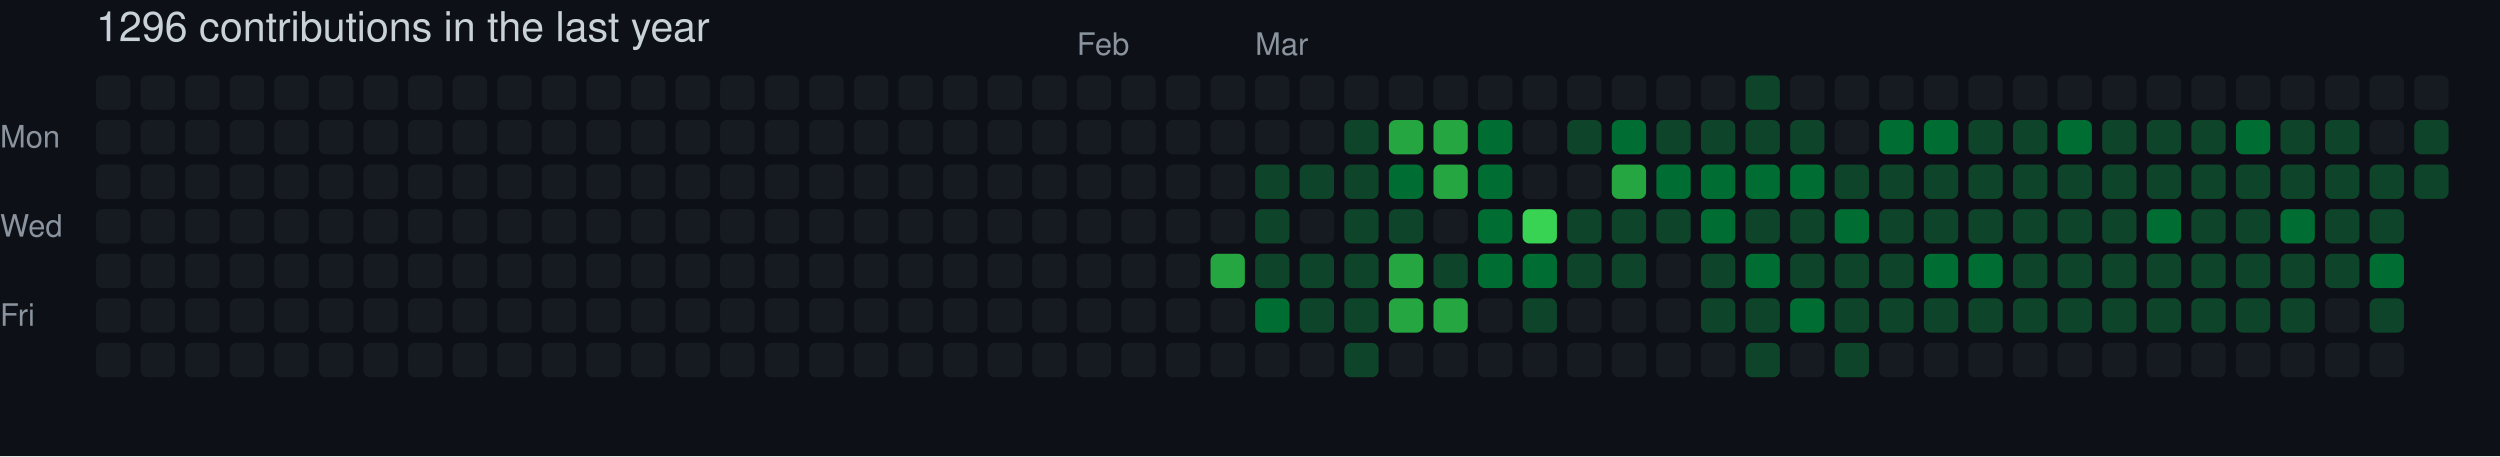
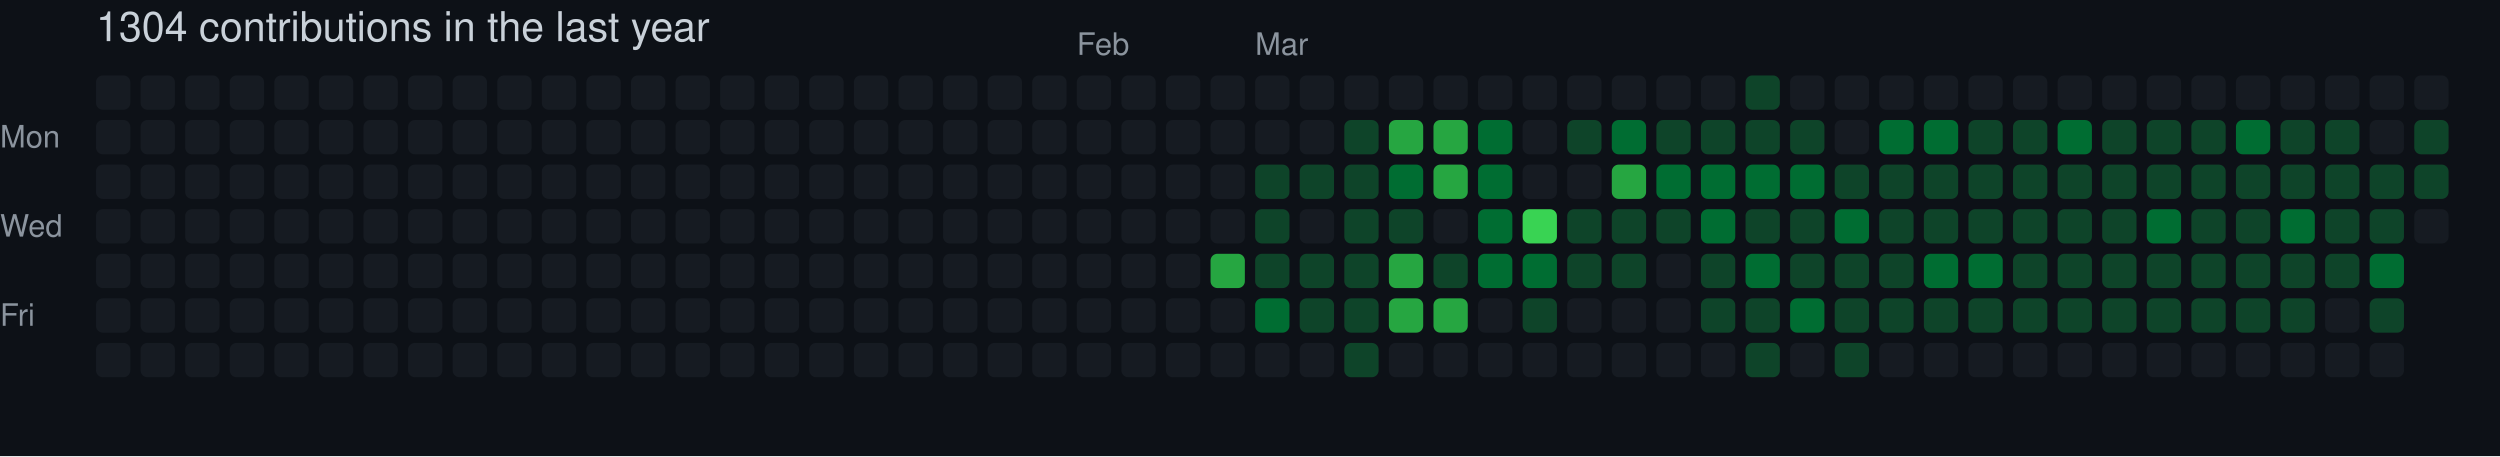
- <svg xmlns="http://www.w3.org/2000/svg" width="729" height="133" viewBox="0 0 729 133" role="img" aria-label="skiliaris made 1296 contributions in the last year">
+ <svg xmlns="http://www.w3.org/2000/svg" width="729" height="133" viewBox="0 0 729 133" role="img" aria-label="skiliaris made 1304 contributions in the last year">
  <rect width="100%" height="100%" fill="#0d1117" />
  <style>
    text {
      font-family: -apple-system, BlinkMacSystemFont, "Segoe UI", Helvetica, Arial, sans-serif;
      font-size: 9px;
      fill: #8b949e;
    }
    .count {
      font-size: 12px;
      fill: #c9d1d9;
    }
  </style>
-   <text x="28" y="12" class="count">1296 contributions in the last year</text>
+   <text x="28" y="12" class="count">1304 contributions in the last year</text>
  <text x="314" y="16">Feb</text>
  <text x="366" y="16">Mar</text>
  <text x="0" y="43">Mon</text>
  <text x="0" y="69">Wed</text>
  <text x="0" y="95">Fri</text>
  <rect x="28" y="22" width="10" height="10" rx="2" ry="2" fill="#161b22">
        </rect>
  <rect x="28" y="35" width="10" height="10" rx="2" ry="2" fill="#161b22">
        </rect>
  <rect x="28" y="48" width="10" height="10" rx="2" ry="2" fill="#161b22">
        </rect>
  <rect x="28" y="61" width="10" height="10" rx="2" ry="2" fill="#161b22">
        </rect>
  <rect x="28" y="74" width="10" height="10" rx="2" ry="2" fill="#161b22">
        </rect>
  <rect x="28" y="87" width="10" height="10" rx="2" ry="2" fill="#161b22">
        </rect>
  <rect x="28" y="100" width="10" height="10" rx="2" ry="2" fill="#161b22">
        </rect>
  <rect x="41" y="22" width="10" height="10" rx="2" ry="2" fill="#161b22">
        </rect>
  <rect x="41" y="35" width="10" height="10" rx="2" ry="2" fill="#161b22">
        </rect>
  <rect x="41" y="48" width="10" height="10" rx="2" ry="2" fill="#161b22">
        </rect>
  <rect x="41" y="61" width="10" height="10" rx="2" ry="2" fill="#161b22">
        </rect>
  <rect x="41" y="74" width="10" height="10" rx="2" ry="2" fill="#161b22">
        </rect>
  <rect x="41" y="87" width="10" height="10" rx="2" ry="2" fill="#161b22">
        </rect>
  <rect x="41" y="100" width="10" height="10" rx="2" ry="2" fill="#161b22">
        </rect>
  <rect x="54" y="22" width="10" height="10" rx="2" ry="2" fill="#161b22">
        </rect>
  <rect x="54" y="35" width="10" height="10" rx="2" ry="2" fill="#161b22">
        </rect>
  <rect x="54" y="48" width="10" height="10" rx="2" ry="2" fill="#161b22">
        </rect>
  <rect x="54" y="61" width="10" height="10" rx="2" ry="2" fill="#161b22">
        </rect>
  <rect x="54" y="74" width="10" height="10" rx="2" ry="2" fill="#161b22">
        </rect>
  <rect x="54" y="87" width="10" height="10" rx="2" ry="2" fill="#161b22">
        </rect>
  <rect x="54" y="100" width="10" height="10" rx="2" ry="2" fill="#161b22">
        </rect>
  <rect x="67" y="22" width="10" height="10" rx="2" ry="2" fill="#161b22">
        </rect>
  <rect x="67" y="35" width="10" height="10" rx="2" ry="2" fill="#161b22">
        </rect>
  <rect x="67" y="48" width="10" height="10" rx="2" ry="2" fill="#161b22">
        </rect>
  <rect x="67" y="61" width="10" height="10" rx="2" ry="2" fill="#161b22">
        </rect>
  <rect x="67" y="74" width="10" height="10" rx="2" ry="2" fill="#161b22">
        </rect>
  <rect x="67" y="87" width="10" height="10" rx="2" ry="2" fill="#161b22">
        </rect>
  <rect x="67" y="100" width="10" height="10" rx="2" ry="2" fill="#161b22">
        </rect>
  <rect x="80" y="22" width="10" height="10" rx="2" ry="2" fill="#161b22">
        </rect>
  <rect x="80" y="35" width="10" height="10" rx="2" ry="2" fill="#161b22">
        </rect>
  <rect x="80" y="48" width="10" height="10" rx="2" ry="2" fill="#161b22">
        </rect>
  <rect x="80" y="61" width="10" height="10" rx="2" ry="2" fill="#161b22">
        </rect>
  <rect x="80" y="74" width="10" height="10" rx="2" ry="2" fill="#161b22">
        </rect>
  <rect x="80" y="87" width="10" height="10" rx="2" ry="2" fill="#161b22">
        </rect>
  <rect x="80" y="100" width="10" height="10" rx="2" ry="2" fill="#161b22">
        </rect>
  <rect x="93" y="22" width="10" height="10" rx="2" ry="2" fill="#161b22">
        </rect>
  <rect x="93" y="35" width="10" height="10" rx="2" ry="2" fill="#161b22">
        </rect>
  <rect x="93" y="48" width="10" height="10" rx="2" ry="2" fill="#161b22">
        </rect>
  <rect x="93" y="61" width="10" height="10" rx="2" ry="2" fill="#161b22">
        </rect>
  <rect x="93" y="74" width="10" height="10" rx="2" ry="2" fill="#161b22">
        </rect>
  <rect x="93" y="87" width="10" height="10" rx="2" ry="2" fill="#161b22">
        </rect>
  <rect x="93" y="100" width="10" height="10" rx="2" ry="2" fill="#161b22">
        </rect>
  <rect x="106" y="22" width="10" height="10" rx="2" ry="2" fill="#161b22">
        </rect>
  <rect x="106" y="35" width="10" height="10" rx="2" ry="2" fill="#161b22">
        </rect>
  <rect x="106" y="48" width="10" height="10" rx="2" ry="2" fill="#161b22">
        </rect>
  <rect x="106" y="61" width="10" height="10" rx="2" ry="2" fill="#161b22">
        </rect>
  <rect x="106" y="74" width="10" height="10" rx="2" ry="2" fill="#161b22">
        </rect>
  <rect x="106" y="87" width="10" height="10" rx="2" ry="2" fill="#161b22">
        </rect>
  <rect x="106" y="100" width="10" height="10" rx="2" ry="2" fill="#161b22">
        </rect>
  <rect x="119" y="22" width="10" height="10" rx="2" ry="2" fill="#161b22">
        </rect>
  <rect x="119" y="35" width="10" height="10" rx="2" ry="2" fill="#161b22">
        </rect>
  <rect x="119" y="48" width="10" height="10" rx="2" ry="2" fill="#161b22">
        </rect>
  <rect x="119" y="61" width="10" height="10" rx="2" ry="2" fill="#161b22">
        </rect>
  <rect x="119" y="74" width="10" height="10" rx="2" ry="2" fill="#161b22">
        </rect>
  <rect x="119" y="87" width="10" height="10" rx="2" ry="2" fill="#161b22">
        </rect>
  <rect x="119" y="100" width="10" height="10" rx="2" ry="2" fill="#161b22">
        </rect>
  <rect x="132" y="22" width="10" height="10" rx="2" ry="2" fill="#161b22">
        </rect>
  <rect x="132" y="35" width="10" height="10" rx="2" ry="2" fill="#161b22">
        </rect>
  <rect x="132" y="48" width="10" height="10" rx="2" ry="2" fill="#161b22">
        </rect>
  <rect x="132" y="61" width="10" height="10" rx="2" ry="2" fill="#161b22">
        </rect>
  <rect x="132" y="74" width="10" height="10" rx="2" ry="2" fill="#161b22">
        </rect>
  <rect x="132" y="87" width="10" height="10" rx="2" ry="2" fill="#161b22">
        </rect>
  <rect x="132" y="100" width="10" height="10" rx="2" ry="2" fill="#161b22">
        </rect>
  <rect x="145" y="22" width="10" height="10" rx="2" ry="2" fill="#161b22">
        </rect>
  <rect x="145" y="35" width="10" height="10" rx="2" ry="2" fill="#161b22">
        </rect>
  <rect x="145" y="48" width="10" height="10" rx="2" ry="2" fill="#161b22">
        </rect>
  <rect x="145" y="61" width="10" height="10" rx="2" ry="2" fill="#161b22">
        </rect>
  <rect x="145" y="74" width="10" height="10" rx="2" ry="2" fill="#161b22">
        </rect>
  <rect x="145" y="87" width="10" height="10" rx="2" ry="2" fill="#161b22">
        </rect>
  <rect x="145" y="100" width="10" height="10" rx="2" ry="2" fill="#161b22">
        </rect>
  <rect x="158" y="22" width="10" height="10" rx="2" ry="2" fill="#161b22">
        </rect>
  <rect x="158" y="35" width="10" height="10" rx="2" ry="2" fill="#161b22">
        </rect>
  <rect x="158" y="48" width="10" height="10" rx="2" ry="2" fill="#161b22">
        </rect>
  <rect x="158" y="61" width="10" height="10" rx="2" ry="2" fill="#161b22">
        </rect>
  <rect x="158" y="74" width="10" height="10" rx="2" ry="2" fill="#161b22">
        </rect>
  <rect x="158" y="87" width="10" height="10" rx="2" ry="2" fill="#161b22">
        </rect>
  <rect x="158" y="100" width="10" height="10" rx="2" ry="2" fill="#161b22">
        </rect>
  <rect x="171" y="22" width="10" height="10" rx="2" ry="2" fill="#161b22">
        </rect>
  <rect x="171" y="35" width="10" height="10" rx="2" ry="2" fill="#161b22">
        </rect>
  <rect x="171" y="48" width="10" height="10" rx="2" ry="2" fill="#161b22">
        </rect>
  <rect x="171" y="61" width="10" height="10" rx="2" ry="2" fill="#161b22">
        </rect>
  <rect x="171" y="74" width="10" height="10" rx="2" ry="2" fill="#161b22">
        </rect>
  <rect x="171" y="87" width="10" height="10" rx="2" ry="2" fill="#161b22">
        </rect>
  <rect x="171" y="100" width="10" height="10" rx="2" ry="2" fill="#161b22">
        </rect>
  <rect x="184" y="22" width="10" height="10" rx="2" ry="2" fill="#161b22">
        </rect>
  <rect x="184" y="35" width="10" height="10" rx="2" ry="2" fill="#161b22">
        </rect>
  <rect x="184" y="48" width="10" height="10" rx="2" ry="2" fill="#161b22">
        </rect>
  <rect x="184" y="61" width="10" height="10" rx="2" ry="2" fill="#161b22">
        </rect>
  <rect x="184" y="74" width="10" height="10" rx="2" ry="2" fill="#161b22">
        </rect>
  <rect x="184" y="87" width="10" height="10" rx="2" ry="2" fill="#161b22">
        </rect>
  <rect x="184" y="100" width="10" height="10" rx="2" ry="2" fill="#161b22">
        </rect>
  <rect x="197" y="22" width="10" height="10" rx="2" ry="2" fill="#161b22">
        </rect>
  <rect x="197" y="35" width="10" height="10" rx="2" ry="2" fill="#161b22">
        </rect>
  <rect x="197" y="48" width="10" height="10" rx="2" ry="2" fill="#161b22">
        </rect>
  <rect x="197" y="61" width="10" height="10" rx="2" ry="2" fill="#161b22">
        </rect>
  <rect x="197" y="74" width="10" height="10" rx="2" ry="2" fill="#161b22">
        </rect>
  <rect x="197" y="87" width="10" height="10" rx="2" ry="2" fill="#161b22">
        </rect>
  <rect x="197" y="100" width="10" height="10" rx="2" ry="2" fill="#161b22">
        </rect>
  <rect x="210" y="22" width="10" height="10" rx="2" ry="2" fill="#161b22">
        </rect>
  <rect x="210" y="35" width="10" height="10" rx="2" ry="2" fill="#161b22">
        </rect>
  <rect x="210" y="48" width="10" height="10" rx="2" ry="2" fill="#161b22">
        </rect>
  <rect x="210" y="61" width="10" height="10" rx="2" ry="2" fill="#161b22">
        </rect>
  <rect x="210" y="74" width="10" height="10" rx="2" ry="2" fill="#161b22">
        </rect>
  <rect x="210" y="87" width="10" height="10" rx="2" ry="2" fill="#161b22">
        </rect>
  <rect x="210" y="100" width="10" height="10" rx="2" ry="2" fill="#161b22">
        </rect>
  <rect x="223" y="22" width="10" height="10" rx="2" ry="2" fill="#161b22">
        </rect>
  <rect x="223" y="35" width="10" height="10" rx="2" ry="2" fill="#161b22">
        </rect>
  <rect x="223" y="48" width="10" height="10" rx="2" ry="2" fill="#161b22">
        </rect>
  <rect x="223" y="61" width="10" height="10" rx="2" ry="2" fill="#161b22">
        </rect>
  <rect x="223" y="74" width="10" height="10" rx="2" ry="2" fill="#161b22">
        </rect>
  <rect x="223" y="87" width="10" height="10" rx="2" ry="2" fill="#161b22">
        </rect>
  <rect x="223" y="100" width="10" height="10" rx="2" ry="2" fill="#161b22">
        </rect>
  <rect x="236" y="22" width="10" height="10" rx="2" ry="2" fill="#161b22">
        </rect>
  <rect x="236" y="35" width="10" height="10" rx="2" ry="2" fill="#161b22">
        </rect>
  <rect x="236" y="48" width="10" height="10" rx="2" ry="2" fill="#161b22">
        </rect>
  <rect x="236" y="61" width="10" height="10" rx="2" ry="2" fill="#161b22">
        </rect>
  <rect x="236" y="74" width="10" height="10" rx="2" ry="2" fill="#161b22">
        </rect>
  <rect x="236" y="87" width="10" height="10" rx="2" ry="2" fill="#161b22">
        </rect>
  <rect x="236" y="100" width="10" height="10" rx="2" ry="2" fill="#161b22">
        </rect>
  <rect x="249" y="22" width="10" height="10" rx="2" ry="2" fill="#161b22">
        </rect>
  <rect x="249" y="35" width="10" height="10" rx="2" ry="2" fill="#161b22">
        </rect>
  <rect x="249" y="48" width="10" height="10" rx="2" ry="2" fill="#161b22">
        </rect>
  <rect x="249" y="61" width="10" height="10" rx="2" ry="2" fill="#161b22">
        </rect>
  <rect x="249" y="74" width="10" height="10" rx="2" ry="2" fill="#161b22">
        </rect>
  <rect x="249" y="87" width="10" height="10" rx="2" ry="2" fill="#161b22">
        </rect>
  <rect x="249" y="100" width="10" height="10" rx="2" ry="2" fill="#161b22">
        </rect>
  <rect x="262" y="22" width="10" height="10" rx="2" ry="2" fill="#161b22">
        </rect>
  <rect x="262" y="35" width="10" height="10" rx="2" ry="2" fill="#161b22">
        </rect>
  <rect x="262" y="48" width="10" height="10" rx="2" ry="2" fill="#161b22">
        </rect>
  <rect x="262" y="61" width="10" height="10" rx="2" ry="2" fill="#161b22">
        </rect>
  <rect x="262" y="74" width="10" height="10" rx="2" ry="2" fill="#161b22">
        </rect>
  <rect x="262" y="87" width="10" height="10" rx="2" ry="2" fill="#161b22">
        </rect>
  <rect x="262" y="100" width="10" height="10" rx="2" ry="2" fill="#161b22">
        </rect>
  <rect x="275" y="22" width="10" height="10" rx="2" ry="2" fill="#161b22">
        </rect>
  <rect x="275" y="35" width="10" height="10" rx="2" ry="2" fill="#161b22">
        </rect>
  <rect x="275" y="48" width="10" height="10" rx="2" ry="2" fill="#161b22">
        </rect>
  <rect x="275" y="61" width="10" height="10" rx="2" ry="2" fill="#161b22">
        </rect>
  <rect x="275" y="74" width="10" height="10" rx="2" ry="2" fill="#161b22">
        </rect>
  <rect x="275" y="87" width="10" height="10" rx="2" ry="2" fill="#161b22">
        </rect>
  <rect x="275" y="100" width="10" height="10" rx="2" ry="2" fill="#161b22">
        </rect>
  <rect x="288" y="22" width="10" height="10" rx="2" ry="2" fill="#161b22">
        </rect>
  <rect x="288" y="35" width="10" height="10" rx="2" ry="2" fill="#161b22">
        </rect>
  <rect x="288" y="48" width="10" height="10" rx="2" ry="2" fill="#161b22">
        </rect>
  <rect x="288" y="61" width="10" height="10" rx="2" ry="2" fill="#161b22">
        </rect>
  <rect x="288" y="74" width="10" height="10" rx="2" ry="2" fill="#161b22">
        </rect>
  <rect x="288" y="87" width="10" height="10" rx="2" ry="2" fill="#161b22">
        </rect>
  <rect x="288" y="100" width="10" height="10" rx="2" ry="2" fill="#161b22">
        </rect>
  <rect x="301" y="22" width="10" height="10" rx="2" ry="2" fill="#161b22">
        </rect>
  <rect x="301" y="35" width="10" height="10" rx="2" ry="2" fill="#161b22">
        </rect>
  <rect x="301" y="48" width="10" height="10" rx="2" ry="2" fill="#161b22">
        </rect>
  <rect x="301" y="61" width="10" height="10" rx="2" ry="2" fill="#161b22">
        </rect>
  <rect x="301" y="74" width="10" height="10" rx="2" ry="2" fill="#161b22">
        </rect>
  <rect x="301" y="87" width="10" height="10" rx="2" ry="2" fill="#161b22">
        </rect>
  <rect x="301" y="100" width="10" height="10" rx="2" ry="2" fill="#161b22">
        </rect>
  <rect x="314" y="22" width="10" height="10" rx="2" ry="2" fill="#161b22">
        </rect>
  <rect x="314" y="35" width="10" height="10" rx="2" ry="2" fill="#161b22">
        </rect>
  <rect x="314" y="48" width="10" height="10" rx="2" ry="2" fill="#161b22">
        </rect>
  <rect x="314" y="61" width="10" height="10" rx="2" ry="2" fill="#161b22">
        </rect>
  <rect x="314" y="74" width="10" height="10" rx="2" ry="2" fill="#161b22">
        </rect>
  <rect x="314" y="87" width="10" height="10" rx="2" ry="2" fill="#161b22">
        </rect>
  <rect x="314" y="100" width="10" height="10" rx="2" ry="2" fill="#161b22">
        </rect>
  <rect x="327" y="22" width="10" height="10" rx="2" ry="2" fill="#161b22">
        </rect>
  <rect x="327" y="35" width="10" height="10" rx="2" ry="2" fill="#161b22">
        </rect>
  <rect x="327" y="48" width="10" height="10" rx="2" ry="2" fill="#161b22">
        </rect>
  <rect x="327" y="61" width="10" height="10" rx="2" ry="2" fill="#161b22">
        </rect>
  <rect x="327" y="74" width="10" height="10" rx="2" ry="2" fill="#161b22">
        </rect>
  <rect x="327" y="87" width="10" height="10" rx="2" ry="2" fill="#161b22">
        </rect>
  <rect x="327" y="100" width="10" height="10" rx="2" ry="2" fill="#161b22">
        </rect>
  <rect x="340" y="22" width="10" height="10" rx="2" ry="2" fill="#161b22">
        </rect>
  <rect x="340" y="35" width="10" height="10" rx="2" ry="2" fill="#161b22">
        </rect>
  <rect x="340" y="48" width="10" height="10" rx="2" ry="2" fill="#161b22">
        </rect>
  <rect x="340" y="61" width="10" height="10" rx="2" ry="2" fill="#161b22">
        </rect>
  <rect x="340" y="74" width="10" height="10" rx="2" ry="2" fill="#161b22">
        </rect>
  <rect x="340" y="87" width="10" height="10" rx="2" ry="2" fill="#161b22">
        </rect>
  <rect x="340" y="100" width="10" height="10" rx="2" ry="2" fill="#161b22">
        </rect>
  <rect x="353" y="22" width="10" height="10" rx="2" ry="2" fill="#161b22">
        </rect>
  <rect x="353" y="35" width="10" height="10" rx="2" ry="2" fill="#161b22">
        </rect>
  <rect x="353" y="48" width="10" height="10" rx="2" ry="2" fill="#161b22">
        </rect>
  <rect x="353" y="61" width="10" height="10" rx="2" ry="2" fill="#161b22">
        </rect>
  <rect x="353" y="74" width="10" height="10" rx="2" ry="2" fill="#26a641">
        </rect>
  <rect x="353" y="87" width="10" height="10" rx="2" ry="2" fill="#161b22">
        </rect>
  <rect x="353" y="100" width="10" height="10" rx="2" ry="2" fill="#161b22">
        </rect>
  <rect x="366" y="22" width="10" height="10" rx="2" ry="2" fill="#161b22">
        </rect>
  <rect x="366" y="35" width="10" height="10" rx="2" ry="2" fill="#161b22">
        </rect>
  <rect x="366" y="48" width="10" height="10" rx="2" ry="2" fill="#0e4429">
        </rect>
  <rect x="366" y="61" width="10" height="10" rx="2" ry="2" fill="#0e4429">
        </rect>
  <rect x="366" y="74" width="10" height="10" rx="2" ry="2" fill="#0e4429">
        </rect>
  <rect x="366" y="87" width="10" height="10" rx="2" ry="2" fill="#006d32">
        </rect>
  <rect x="366" y="100" width="10" height="10" rx="2" ry="2" fill="#161b22">
        </rect>
  <rect x="379" y="22" width="10" height="10" rx="2" ry="2" fill="#161b22">
        </rect>
  <rect x="379" y="35" width="10" height="10" rx="2" ry="2" fill="#161b22">
        </rect>
  <rect x="379" y="48" width="10" height="10" rx="2" ry="2" fill="#0e4429">
        </rect>
  <rect x="379" y="61" width="10" height="10" rx="2" ry="2" fill="#161b22">
        </rect>
  <rect x="379" y="74" width="10" height="10" rx="2" ry="2" fill="#0e4429">
        </rect>
  <rect x="379" y="87" width="10" height="10" rx="2" ry="2" fill="#0e4429">
        </rect>
  <rect x="379" y="100" width="10" height="10" rx="2" ry="2" fill="#161b22">
        </rect>
  <rect x="392" y="22" width="10" height="10" rx="2" ry="2" fill="#161b22">
        </rect>
  <rect x="392" y="35" width="10" height="10" rx="2" ry="2" fill="#0e4429">
        </rect>
  <rect x="392" y="48" width="10" height="10" rx="2" ry="2" fill="#0e4429">
        </rect>
  <rect x="392" y="61" width="10" height="10" rx="2" ry="2" fill="#0e4429">
        </rect>
  <rect x="392" y="74" width="10" height="10" rx="2" ry="2" fill="#0e4429">
        </rect>
  <rect x="392" y="87" width="10" height="10" rx="2" ry="2" fill="#0e4429">
        </rect>
  <rect x="392" y="100" width="10" height="10" rx="2" ry="2" fill="#0e4429">
        </rect>
  <rect x="405" y="22" width="10" height="10" rx="2" ry="2" fill="#161b22">
        </rect>
  <rect x="405" y="35" width="10" height="10" rx="2" ry="2" fill="#26a641">
        </rect>
  <rect x="405" y="48" width="10" height="10" rx="2" ry="2" fill="#006d32">
        </rect>
  <rect x="405" y="61" width="10" height="10" rx="2" ry="2" fill="#0e4429">
        </rect>
  <rect x="405" y="74" width="10" height="10" rx="2" ry="2" fill="#26a641">
        </rect>
  <rect x="405" y="87" width="10" height="10" rx="2" ry="2" fill="#26a641">
        </rect>
  <rect x="405" y="100" width="10" height="10" rx="2" ry="2" fill="#161b22">
        </rect>
  <rect x="418" y="22" width="10" height="10" rx="2" ry="2" fill="#161b22">
        </rect>
  <rect x="418" y="35" width="10" height="10" rx="2" ry="2" fill="#26a641">
        </rect>
  <rect x="418" y="48" width="10" height="10" rx="2" ry="2" fill="#26a641">
        </rect>
  <rect x="418" y="61" width="10" height="10" rx="2" ry="2" fill="#161b22">
        </rect>
  <rect x="418" y="74" width="10" height="10" rx="2" ry="2" fill="#0e4429">
        </rect>
  <rect x="418" y="87" width="10" height="10" rx="2" ry="2" fill="#26a641">
        </rect>
  <rect x="418" y="100" width="10" height="10" rx="2" ry="2" fill="#161b22">
        </rect>
  <rect x="431" y="22" width="10" height="10" rx="2" ry="2" fill="#161b22">
        </rect>
  <rect x="431" y="35" width="10" height="10" rx="2" ry="2" fill="#006d32">
        </rect>
  <rect x="431" y="48" width="10" height="10" rx="2" ry="2" fill="#006d32">
        </rect>
  <rect x="431" y="61" width="10" height="10" rx="2" ry="2" fill="#006d32">
        </rect>
  <rect x="431" y="74" width="10" height="10" rx="2" ry="2" fill="#006d32">
        </rect>
  <rect x="431" y="87" width="10" height="10" rx="2" ry="2" fill="#161b22">
        </rect>
  <rect x="431" y="100" width="10" height="10" rx="2" ry="2" fill="#161b22">
        </rect>
  <rect x="444" y="22" width="10" height="10" rx="2" ry="2" fill="#161b22">
        </rect>
  <rect x="444" y="35" width="10" height="10" rx="2" ry="2" fill="#161b22">
        </rect>
  <rect x="444" y="48" width="10" height="10" rx="2" ry="2" fill="#161b22">
        </rect>
  <rect x="444" y="61" width="10" height="10" rx="2" ry="2" fill="#39d353">
        </rect>
  <rect x="444" y="74" width="10" height="10" rx="2" ry="2" fill="#006d32">
        </rect>
  <rect x="444" y="87" width="10" height="10" rx="2" ry="2" fill="#0e4429">
        </rect>
  <rect x="444" y="100" width="10" height="10" rx="2" ry="2" fill="#161b22">
        </rect>
  <rect x="457" y="22" width="10" height="10" rx="2" ry="2" fill="#161b22">
        </rect>
  <rect x="457" y="35" width="10" height="10" rx="2" ry="2" fill="#0e4429">
        </rect>
  <rect x="457" y="48" width="10" height="10" rx="2" ry="2" fill="#161b22">
        </rect>
  <rect x="457" y="61" width="10" height="10" rx="2" ry="2" fill="#0e4429">
        </rect>
  <rect x="457" y="74" width="10" height="10" rx="2" ry="2" fill="#0e4429">
        </rect>
  <rect x="457" y="87" width="10" height="10" rx="2" ry="2" fill="#161b22">
        </rect>
  <rect x="457" y="100" width="10" height="10" rx="2" ry="2" fill="#161b22">
        </rect>
  <rect x="470" y="22" width="10" height="10" rx="2" ry="2" fill="#161b22">
        </rect>
  <rect x="470" y="35" width="10" height="10" rx="2" ry="2" fill="#006d32">
        </rect>
  <rect x="470" y="48" width="10" height="10" rx="2" ry="2" fill="#26a641">
        </rect>
  <rect x="470" y="61" width="10" height="10" rx="2" ry="2" fill="#0e4429">
        </rect>
  <rect x="470" y="74" width="10" height="10" rx="2" ry="2" fill="#0e4429">
        </rect>
  <rect x="470" y="87" width="10" height="10" rx="2" ry="2" fill="#161b22">
        </rect>
  <rect x="470" y="100" width="10" height="10" rx="2" ry="2" fill="#161b22">
        </rect>
  <rect x="483" y="22" width="10" height="10" rx="2" ry="2" fill="#161b22">
        </rect>
  <rect x="483" y="35" width="10" height="10" rx="2" ry="2" fill="#0e4429">
        </rect>
  <rect x="483" y="48" width="10" height="10" rx="2" ry="2" fill="#006d32">
        </rect>
  <rect x="483" y="61" width="10" height="10" rx="2" ry="2" fill="#0e4429">
        </rect>
  <rect x="483" y="74" width="10" height="10" rx="2" ry="2" fill="#161b22">
        </rect>
  <rect x="483" y="87" width="10" height="10" rx="2" ry="2" fill="#161b22">
        </rect>
  <rect x="483" y="100" width="10" height="10" rx="2" ry="2" fill="#161b22">
        </rect>
  <rect x="496" y="22" width="10" height="10" rx="2" ry="2" fill="#161b22">
        </rect>
  <rect x="496" y="35" width="10" height="10" rx="2" ry="2" fill="#0e4429">
        </rect>
  <rect x="496" y="48" width="10" height="10" rx="2" ry="2" fill="#006d32">
        </rect>
  <rect x="496" y="61" width="10" height="10" rx="2" ry="2" fill="#006d32">
        </rect>
  <rect x="496" y="74" width="10" height="10" rx="2" ry="2" fill="#0e4429">
        </rect>
  <rect x="496" y="87" width="10" height="10" rx="2" ry="2" fill="#0e4429">
        </rect>
  <rect x="496" y="100" width="10" height="10" rx="2" ry="2" fill="#161b22">
        </rect>
  <rect x="509" y="22" width="10" height="10" rx="2" ry="2" fill="#0e4429">
        </rect>
  <rect x="509" y="35" width="10" height="10" rx="2" ry="2" fill="#0e4429">
        </rect>
  <rect x="509" y="48" width="10" height="10" rx="2" ry="2" fill="#006d32">
        </rect>
  <rect x="509" y="61" width="10" height="10" rx="2" ry="2" fill="#0e4429">
        </rect>
  <rect x="509" y="74" width="10" height="10" rx="2" ry="2" fill="#006d32">
        </rect>
  <rect x="509" y="87" width="10" height="10" rx="2" ry="2" fill="#0e4429">
        </rect>
  <rect x="509" y="100" width="10" height="10" rx="2" ry="2" fill="#0e4429">
        </rect>
  <rect x="522" y="22" width="10" height="10" rx="2" ry="2" fill="#161b22">
        </rect>
  <rect x="522" y="35" width="10" height="10" rx="2" ry="2" fill="#0e4429">
        </rect>
  <rect x="522" y="48" width="10" height="10" rx="2" ry="2" fill="#006d32">
        </rect>
  <rect x="522" y="61" width="10" height="10" rx="2" ry="2" fill="#0e4429">
        </rect>
  <rect x="522" y="74" width="10" height="10" rx="2" ry="2" fill="#0e4429">
        </rect>
  <rect x="522" y="87" width="10" height="10" rx="2" ry="2" fill="#006d32">
        </rect>
  <rect x="522" y="100" width="10" height="10" rx="2" ry="2" fill="#161b22">
        </rect>
  <rect x="535" y="22" width="10" height="10" rx="2" ry="2" fill="#161b22">
        </rect>
  <rect x="535" y="35" width="10" height="10" rx="2" ry="2" fill="#161b22">
        </rect>
  <rect x="535" y="48" width="10" height="10" rx="2" ry="2" fill="#0e4429">
        </rect>
  <rect x="535" y="61" width="10" height="10" rx="2" ry="2" fill="#006d32">
        </rect>
  <rect x="535" y="74" width="10" height="10" rx="2" ry="2" fill="#0e4429">
        </rect>
  <rect x="535" y="87" width="10" height="10" rx="2" ry="2" fill="#0e4429">
        </rect>
  <rect x="535" y="100" width="10" height="10" rx="2" ry="2" fill="#0e4429">
        </rect>
  <rect x="548" y="22" width="10" height="10" rx="2" ry="2" fill="#161b22">
        </rect>
  <rect x="548" y="35" width="10" height="10" rx="2" ry="2" fill="#006d32">
        </rect>
  <rect x="548" y="48" width="10" height="10" rx="2" ry="2" fill="#0e4429">
        </rect>
  <rect x="548" y="61" width="10" height="10" rx="2" ry="2" fill="#0e4429">
        </rect>
  <rect x="548" y="74" width="10" height="10" rx="2" ry="2" fill="#0e4429">
        </rect>
  <rect x="548" y="87" width="10" height="10" rx="2" ry="2" fill="#0e4429">
        </rect>
  <rect x="548" y="100" width="10" height="10" rx="2" ry="2" fill="#161b22">
        </rect>
  <rect x="561" y="22" width="10" height="10" rx="2" ry="2" fill="#161b22">
        </rect>
  <rect x="561" y="35" width="10" height="10" rx="2" ry="2" fill="#006d32">
        </rect>
  <rect x="561" y="48" width="10" height="10" rx="2" ry="2" fill="#0e4429">
        </rect>
  <rect x="561" y="61" width="10" height="10" rx="2" ry="2" fill="#0e4429">
        </rect>
  <rect x="561" y="74" width="10" height="10" rx="2" ry="2" fill="#006d32">
        </rect>
  <rect x="561" y="87" width="10" height="10" rx="2" ry="2" fill="#0e4429">
        </rect>
  <rect x="561" y="100" width="10" height="10" rx="2" ry="2" fill="#161b22">
        </rect>
  <rect x="574" y="22" width="10" height="10" rx="2" ry="2" fill="#161b22">
        </rect>
  <rect x="574" y="35" width="10" height="10" rx="2" ry="2" fill="#0e4429">
        </rect>
  <rect x="574" y="48" width="10" height="10" rx="2" ry="2" fill="#0e4429">
        </rect>
  <rect x="574" y="61" width="10" height="10" rx="2" ry="2" fill="#0e4429">
        </rect>
  <rect x="574" y="74" width="10" height="10" rx="2" ry="2" fill="#006d32">
        </rect>
  <rect x="574" y="87" width="10" height="10" rx="2" ry="2" fill="#0e4429">
        </rect>
  <rect x="574" y="100" width="10" height="10" rx="2" ry="2" fill="#161b22">
        </rect>
  <rect x="587" y="22" width="10" height="10" rx="2" ry="2" fill="#161b22">
        </rect>
  <rect x="587" y="35" width="10" height="10" rx="2" ry="2" fill="#0e4429">
        </rect>
  <rect x="587" y="48" width="10" height="10" rx="2" ry="2" fill="#0e4429">
        </rect>
  <rect x="587" y="61" width="10" height="10" rx="2" ry="2" fill="#0e4429">
        </rect>
  <rect x="587" y="74" width="10" height="10" rx="2" ry="2" fill="#0e4429">
        </rect>
  <rect x="587" y="87" width="10" height="10" rx="2" ry="2" fill="#0e4429">
        </rect>
  <rect x="587" y="100" width="10" height="10" rx="2" ry="2" fill="#161b22">
        </rect>
  <rect x="600" y="22" width="10" height="10" rx="2" ry="2" fill="#161b22">
        </rect>
  <rect x="600" y="35" width="10" height="10" rx="2" ry="2" fill="#006d32">
        </rect>
  <rect x="600" y="48" width="10" height="10" rx="2" ry="2" fill="#0e4429">
        </rect>
  <rect x="600" y="61" width="10" height="10" rx="2" ry="2" fill="#0e4429">
        </rect>
  <rect x="600" y="74" width="10" height="10" rx="2" ry="2" fill="#0e4429">
        </rect>
  <rect x="600" y="87" width="10" height="10" rx="2" ry="2" fill="#0e4429">
        </rect>
  <rect x="600" y="100" width="10" height="10" rx="2" ry="2" fill="#161b22">
        </rect>
  <rect x="613" y="22" width="10" height="10" rx="2" ry="2" fill="#161b22">
        </rect>
  <rect x="613" y="35" width="10" height="10" rx="2" ry="2" fill="#0e4429">
        </rect>
  <rect x="613" y="48" width="10" height="10" rx="2" ry="2" fill="#0e4429">
        </rect>
  <rect x="613" y="61" width="10" height="10" rx="2" ry="2" fill="#0e4429">
        </rect>
  <rect x="613" y="74" width="10" height="10" rx="2" ry="2" fill="#0e4429">
        </rect>
  <rect x="613" y="87" width="10" height="10" rx="2" ry="2" fill="#0e4429">
        </rect>
  <rect x="613" y="100" width="10" height="10" rx="2" ry="2" fill="#161b22">
        </rect>
  <rect x="626" y="22" width="10" height="10" rx="2" ry="2" fill="#161b22">
        </rect>
  <rect x="626" y="35" width="10" height="10" rx="2" ry="2" fill="#0e4429">
        </rect>
  <rect x="626" y="48" width="10" height="10" rx="2" ry="2" fill="#0e4429">
        </rect>
  <rect x="626" y="61" width="10" height="10" rx="2" ry="2" fill="#006d32">
        </rect>
  <rect x="626" y="74" width="10" height="10" rx="2" ry="2" fill="#0e4429">
        </rect>
  <rect x="626" y="87" width="10" height="10" rx="2" ry="2" fill="#0e4429">
        </rect>
  <rect x="626" y="100" width="10" height="10" rx="2" ry="2" fill="#161b22">
        </rect>
  <rect x="639" y="22" width="10" height="10" rx="2" ry="2" fill="#161b22">
        </rect>
  <rect x="639" y="35" width="10" height="10" rx="2" ry="2" fill="#0e4429">
        </rect>
  <rect x="639" y="48" width="10" height="10" rx="2" ry="2" fill="#0e4429">
        </rect>
  <rect x="639" y="61" width="10" height="10" rx="2" ry="2" fill="#0e4429">
        </rect>
  <rect x="639" y="74" width="10" height="10" rx="2" ry="2" fill="#0e4429">
        </rect>
  <rect x="639" y="87" width="10" height="10" rx="2" ry="2" fill="#0e4429">
        </rect>
  <rect x="639" y="100" width="10" height="10" rx="2" ry="2" fill="#161b22">
        </rect>
  <rect x="652" y="22" width="10" height="10" rx="2" ry="2" fill="#161b22">
        </rect>
  <rect x="652" y="35" width="10" height="10" rx="2" ry="2" fill="#006d32">
        </rect>
  <rect x="652" y="48" width="10" height="10" rx="2" ry="2" fill="#0e4429">
        </rect>
  <rect x="652" y="61" width="10" height="10" rx="2" ry="2" fill="#0e4429">
        </rect>
  <rect x="652" y="74" width="10" height="10" rx="2" ry="2" fill="#0e4429">
        </rect>
  <rect x="652" y="87" width="10" height="10" rx="2" ry="2" fill="#0e4429">
        </rect>
  <rect x="652" y="100" width="10" height="10" rx="2" ry="2" fill="#161b22">
        </rect>
  <rect x="665" y="22" width="10" height="10" rx="2" ry="2" fill="#161b22">
        </rect>
  <rect x="665" y="35" width="10" height="10" rx="2" ry="2" fill="#0e4429">
        </rect>
  <rect x="665" y="48" width="10" height="10" rx="2" ry="2" fill="#0e4429">
        </rect>
  <rect x="665" y="61" width="10" height="10" rx="2" ry="2" fill="#006d32">
        </rect>
  <rect x="665" y="74" width="10" height="10" rx="2" ry="2" fill="#0e4429">
        </rect>
  <rect x="665" y="87" width="10" height="10" rx="2" ry="2" fill="#0e4429">
        </rect>
  <rect x="665" y="100" width="10" height="10" rx="2" ry="2" fill="#161b22">
        </rect>
  <rect x="678" y="22" width="10" height="10" rx="2" ry="2" fill="#161b22">
        </rect>
  <rect x="678" y="35" width="10" height="10" rx="2" ry="2" fill="#0e4429">
        </rect>
  <rect x="678" y="48" width="10" height="10" rx="2" ry="2" fill="#0e4429">
        </rect>
  <rect x="678" y="61" width="10" height="10" rx="2" ry="2" fill="#0e4429">
        </rect>
  <rect x="678" y="74" width="10" height="10" rx="2" ry="2" fill="#0e4429">
        </rect>
  <rect x="678" y="87" width="10" height="10" rx="2" ry="2" fill="#161b22">
        </rect>
  <rect x="678" y="100" width="10" height="10" rx="2" ry="2" fill="#161b22">
        </rect>
  <rect x="691" y="22" width="10" height="10" rx="2" ry="2" fill="#161b22">
        </rect>
  <rect x="691" y="35" width="10" height="10" rx="2" ry="2" fill="#161b22">
        </rect>
  <rect x="691" y="48" width="10" height="10" rx="2" ry="2" fill="#0e4429">
        </rect>
  <rect x="691" y="61" width="10" height="10" rx="2" ry="2" fill="#0e4429">
        </rect>
  <rect x="691" y="74" width="10" height="10" rx="2" ry="2" fill="#006d32">
        </rect>
  <rect x="691" y="87" width="10" height="10" rx="2" ry="2" fill="#0e4429">
        </rect>
  <rect x="691" y="100" width="10" height="10" rx="2" ry="2" fill="#161b22">
        </rect>
  <rect x="704" y="22" width="10" height="10" rx="2" ry="2" fill="#161b22">
        </rect>
  <rect x="704" y="35" width="10" height="10" rx="2" ry="2" fill="#0e4429">
        </rect>
  <rect x="704" y="48" width="10" height="10" rx="2" ry="2" fill="#0e4429">
        </rect>
+   <rect x="704" y="61" width="10" height="10" rx="2" ry="2" fill="#161b22">
+         </rect>
</svg>
